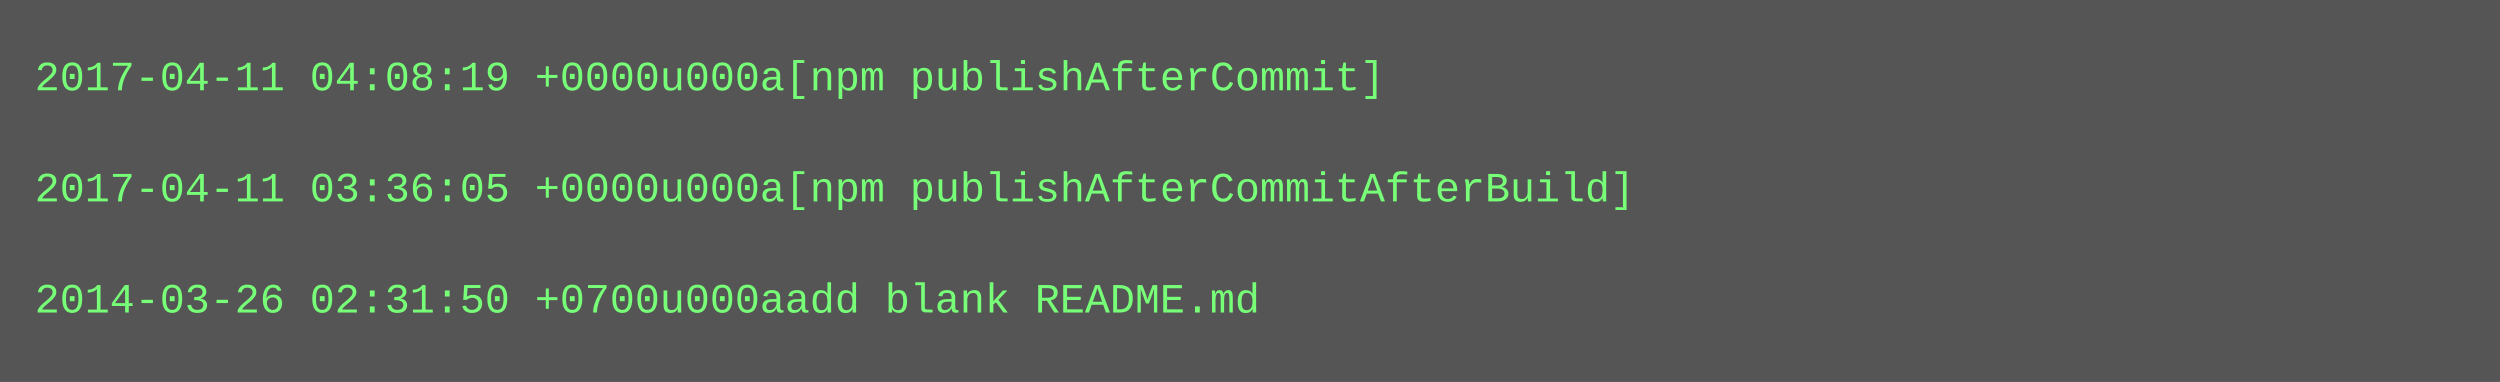
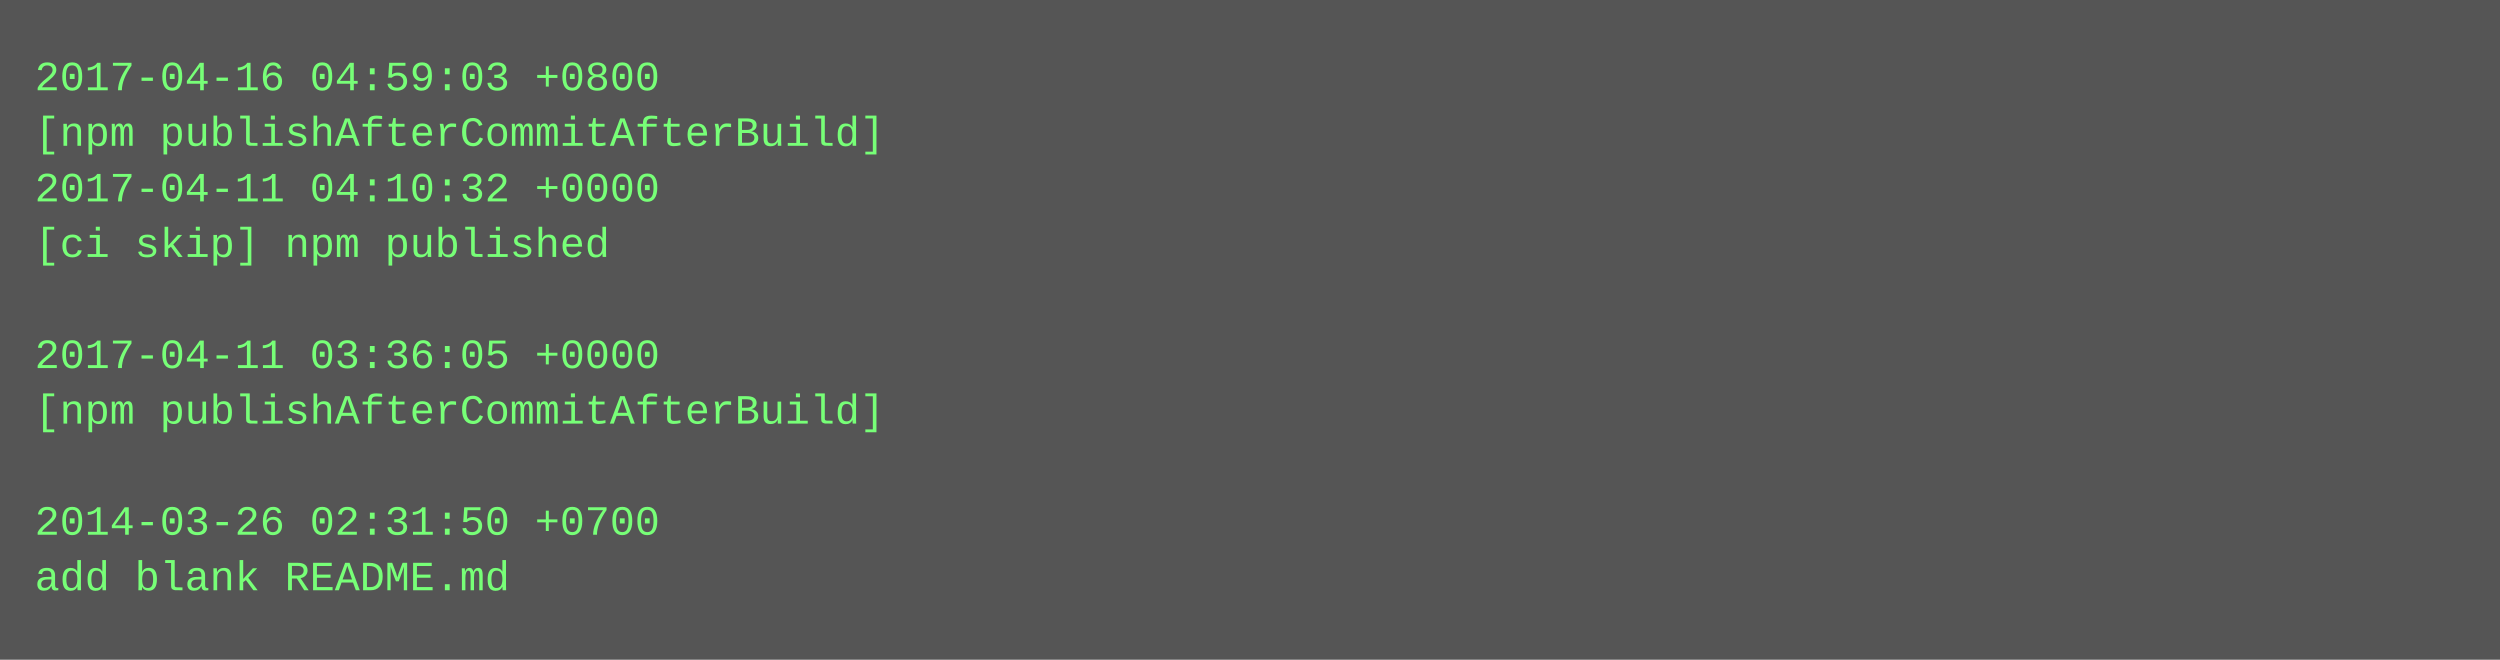
- <svg xmlns="http://www.w3.org/2000/svg" height="110" width="720">
-   <rect height="110" fill="#555" width="720" />
+ <svg xmlns="http://www.w3.org/2000/svg" height="190" width="720">
+   <rect height="190" fill="#555" width="720" />
  <text fill="#7f7" font-family="Courier New" font-size="12" xml:space="preserve">
-     <tspan x="10" y="26">2017-04-11 04:08:19 +0000u000a[npm publishAfterCommit]</tspan>
-     <tspan x="10" y="42" />
-     <tspan x="10" y="58">2017-04-11 03:36:05 +0000u000a[npm publishAfterCommitAfterBuild]</tspan>
-     <tspan x="10" y="74" />
-     <tspan x="10" y="90">2014-03-26 02:31:50 +0700u000aadd blank README.md</tspan>
+     <tspan x="10" y="26">2017-04-16 04:59:03 +0800</tspan>
+     <tspan x="10" y="42">[npm publishAfterCommitAfterBuild]</tspan>
+     <tspan x="10" y="58">2017-04-11 04:10:32 +0000</tspan>
+     <tspan x="10" y="74">[ci skip] npm published</tspan>
+     <tspan x="10" y="90" />
+     <tspan x="10" y="106">2017-04-11 03:36:05 +0000</tspan>
+     <tspan x="10" y="122">[npm publishAfterCommitAfterBuild]</tspan>
+     <tspan x="10" y="138" />
+     <tspan x="10" y="154">2014-03-26 02:31:50 +0700</tspan>
+     <tspan x="10" y="170">add blank README.md</tspan>
  </text>
</svg>
